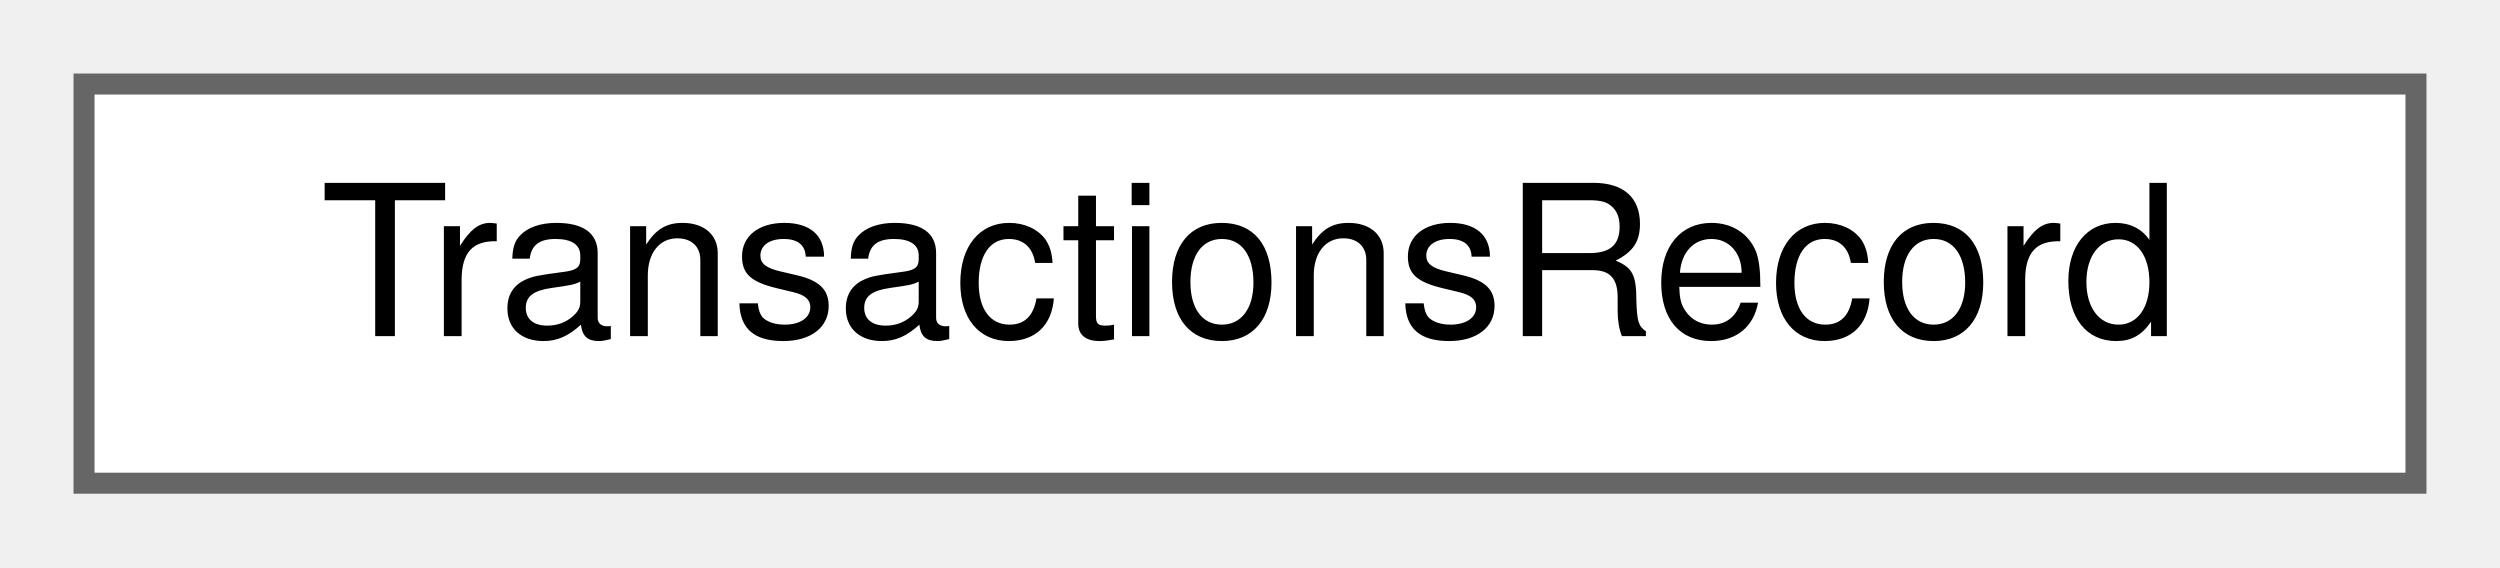
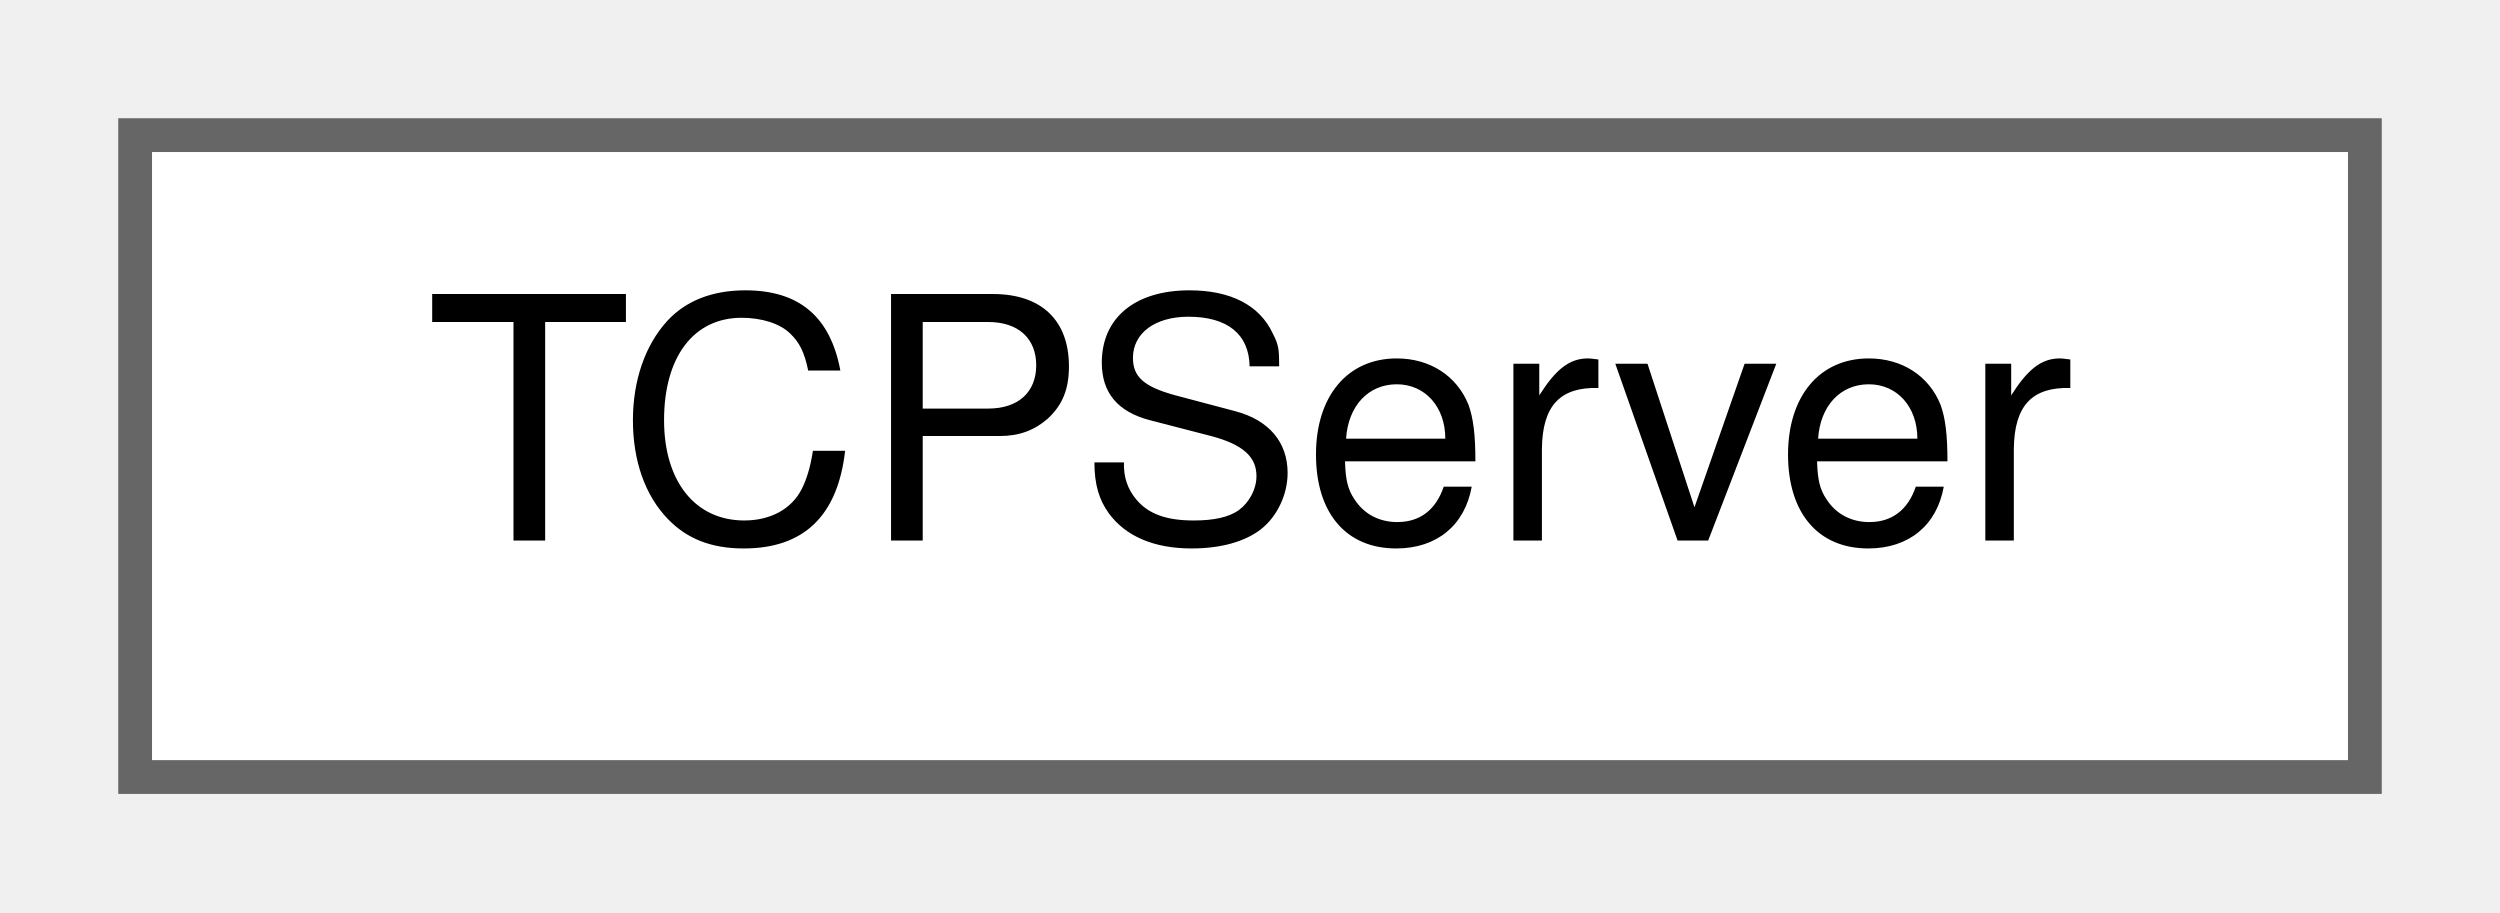
- <svg xmlns="http://www.w3.org/2000/svg" xmlns:xlink="http://www.w3.org/1999/xlink" width="119pt" height="27pt" viewBox="0.00 0.00 119.00 27.00">
+ <svg xmlns="http://www.w3.org/2000/svg" xmlns:xlink="http://www.w3.org/1999/xlink" width="74pt" height="27pt" viewBox="0.00 0.00 74.00 27.00">
  <g id="graph0" class="graph" transform="scale(1 1) rotate(0) translate(4 23)">
    <g id="Node000000" class="node">
      <g id="a_Node000000">
-         <a xlink:href="classTransactionsRecord.html" target="_top" xlink:title="Once a Transaction is added to the Record, it is immutable.">
-           <polygon fill="white" stroke="#666666" points="111,-19 0,-19 0,0 111,0 111,-19" />
-           <text text-anchor="middle" x="55.5" y="-7" font-family="Helvetica,sans-Serif" font-size="10.00">TransactionsRecord</text>
+         <a xlink:href="classTCPServer.html" target="_top" xlink:title=" ">
+           <polygon fill="white" stroke="#666666" points="66,-19 0,-19 0,0 66,0 66,-19" />
+           <text text-anchor="middle" x="33" y="-7" font-family="Helvetica,sans-Serif" font-size="10.00">TCPServer</text>
        </a>
      </g>
    </g>
  </g>
</svg>
